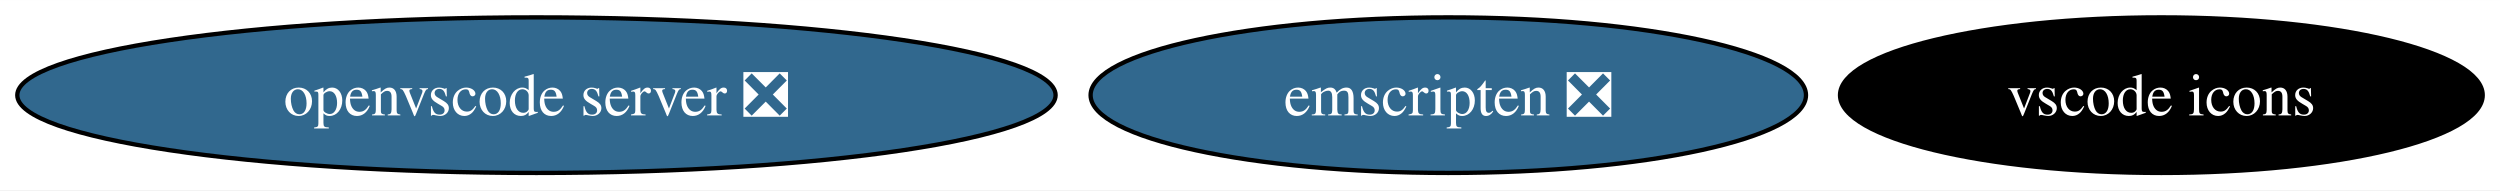
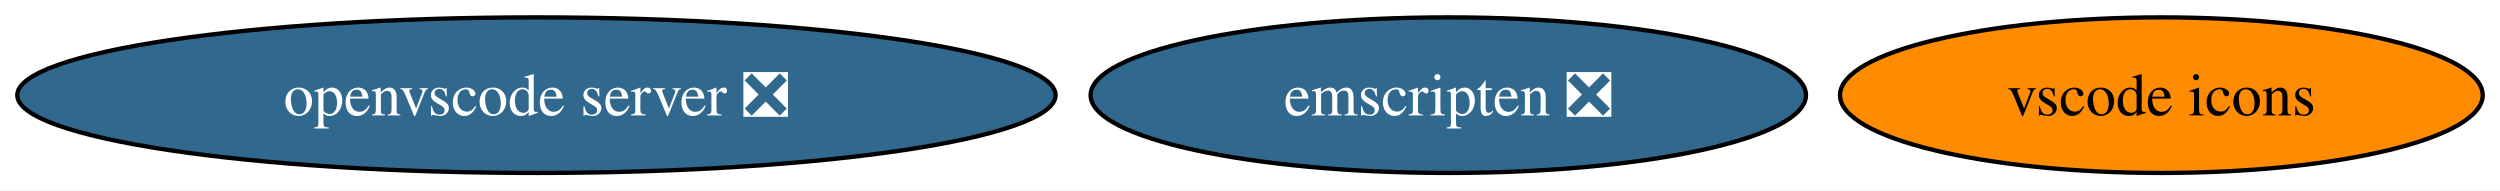
<svg xmlns="http://www.w3.org/2000/svg" xmlns:xlink="http://www.w3.org/1999/xlink" width="578pt" height="44pt" viewBox="0.00 0.00 578.49 44.00">
  <g id="graph0" class="graph" transform="scale(1 1) rotate(0) translate(4 40)">
    <polygon fill="white" stroke="none" points="-4,4 -4,-40 574.49,-40 574.49,4 -4,4" />
    <g id="node1" class="node">
      <g id="a_node1">
        <a xlink:href="https://github.com/conda-forge/emscripten-feedstock/pull/24" xlink:title="emscripten ❎">
          <ellipse fill="#31688e" stroke="black" cx="331.13" cy="-18" rx="82.77" ry="18" />
          <text text-anchor="middle" x="331.13" y="-13.32" font-family="Times,serif" font-size="14.00" fill="white">emscripten ❎</text>
        </a>
      </g>
    </g>
    <g id="node2" class="node">
      <g id="a_node2">
        <a xlink:href="https://github.com/conda-forge/vscode-icons-feedstock" xlink:title="vscode icons">
-           <ellipse fill="#000000" stroke="black" cx="496.13" cy="-18" rx="74.36" ry="18" />
-           <text text-anchor="middle" x="496.13" y="-13.32" font-family="Times,serif" font-size="14.00" fill="white">vscode icons</text>
+           <ellipse fill="#ff8c00" stroke="black" cx="496.13" cy="-18" rx="74.36" ry="18" />
+           <text text-anchor="middle" x="496.13" y="-13.32" font-family="Times,serif" font-size="14.00">vscode icons</text>
        </a>
      </g>
    </g>
    <g id="node3" class="node">
      <g id="a_node3">
        <a xlink:href="https://github.com/conda-forge/openvscode-server-feedstock/pull/29" xlink:title="openvscode server ❎">
          <ellipse fill="#31688e" stroke="black" cx="120.13" cy="-18" rx="120.13" ry="18" />
          <text text-anchor="middle" x="120.13" y="-13.32" font-family="Times,serif" font-size="14.00" fill="white">openvscode server ❎</text>
        </a>
      </g>
    </g>
  </g>
</svg>
